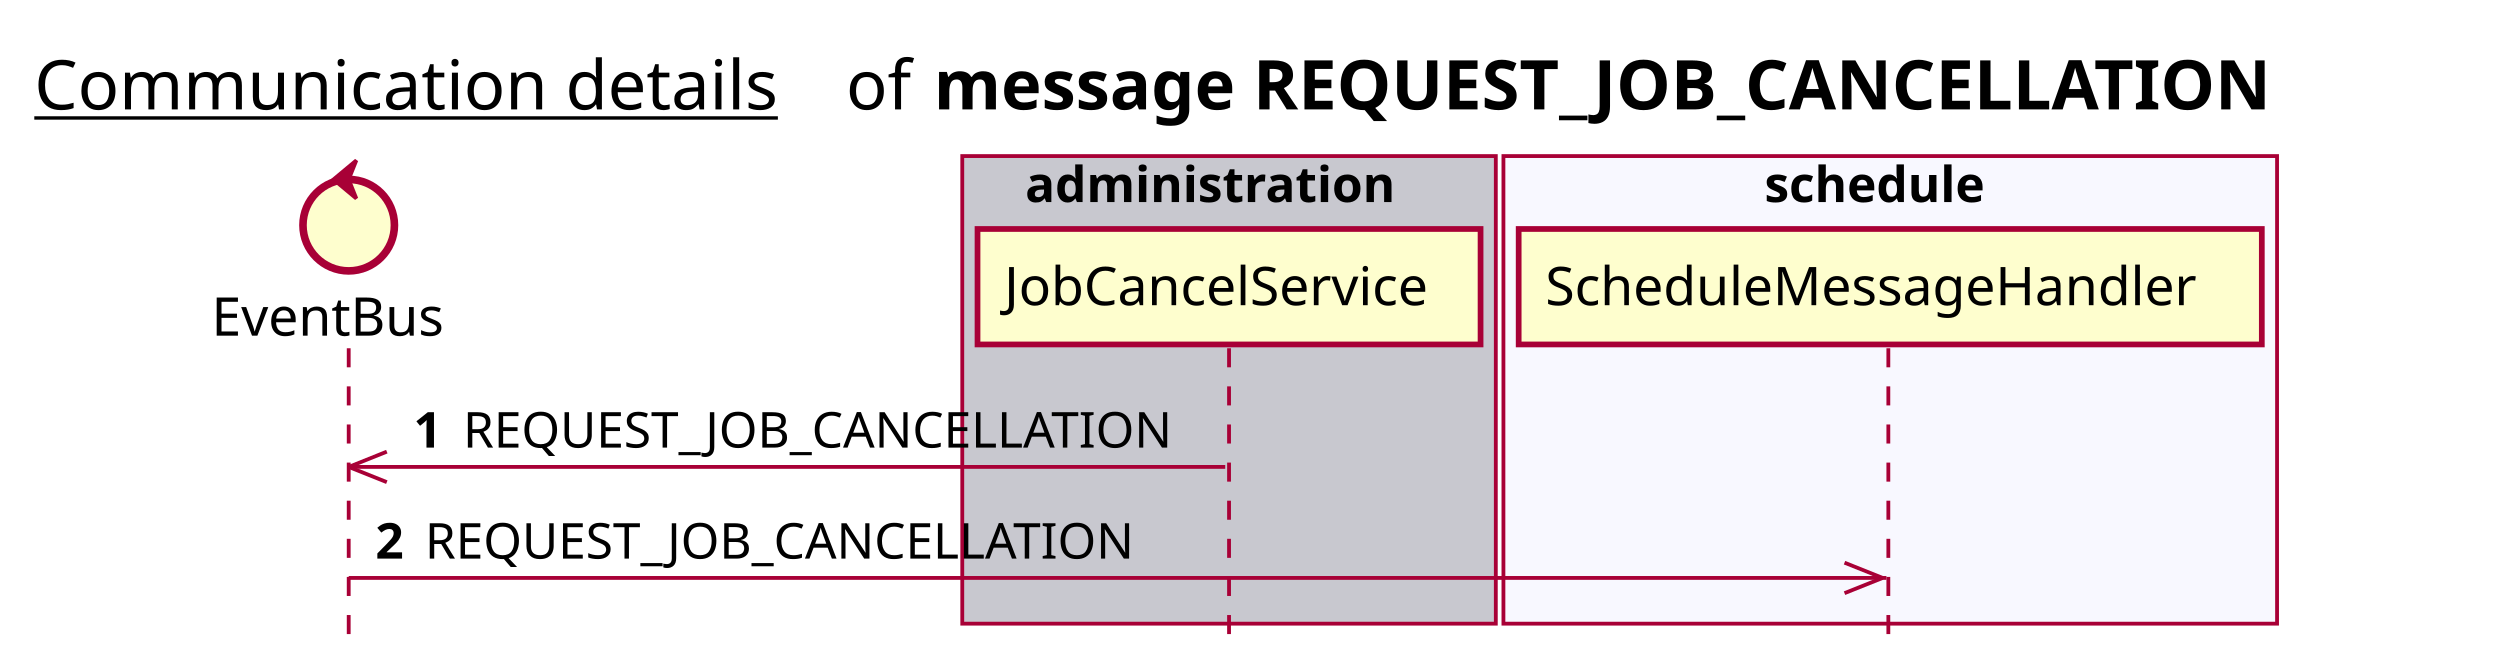
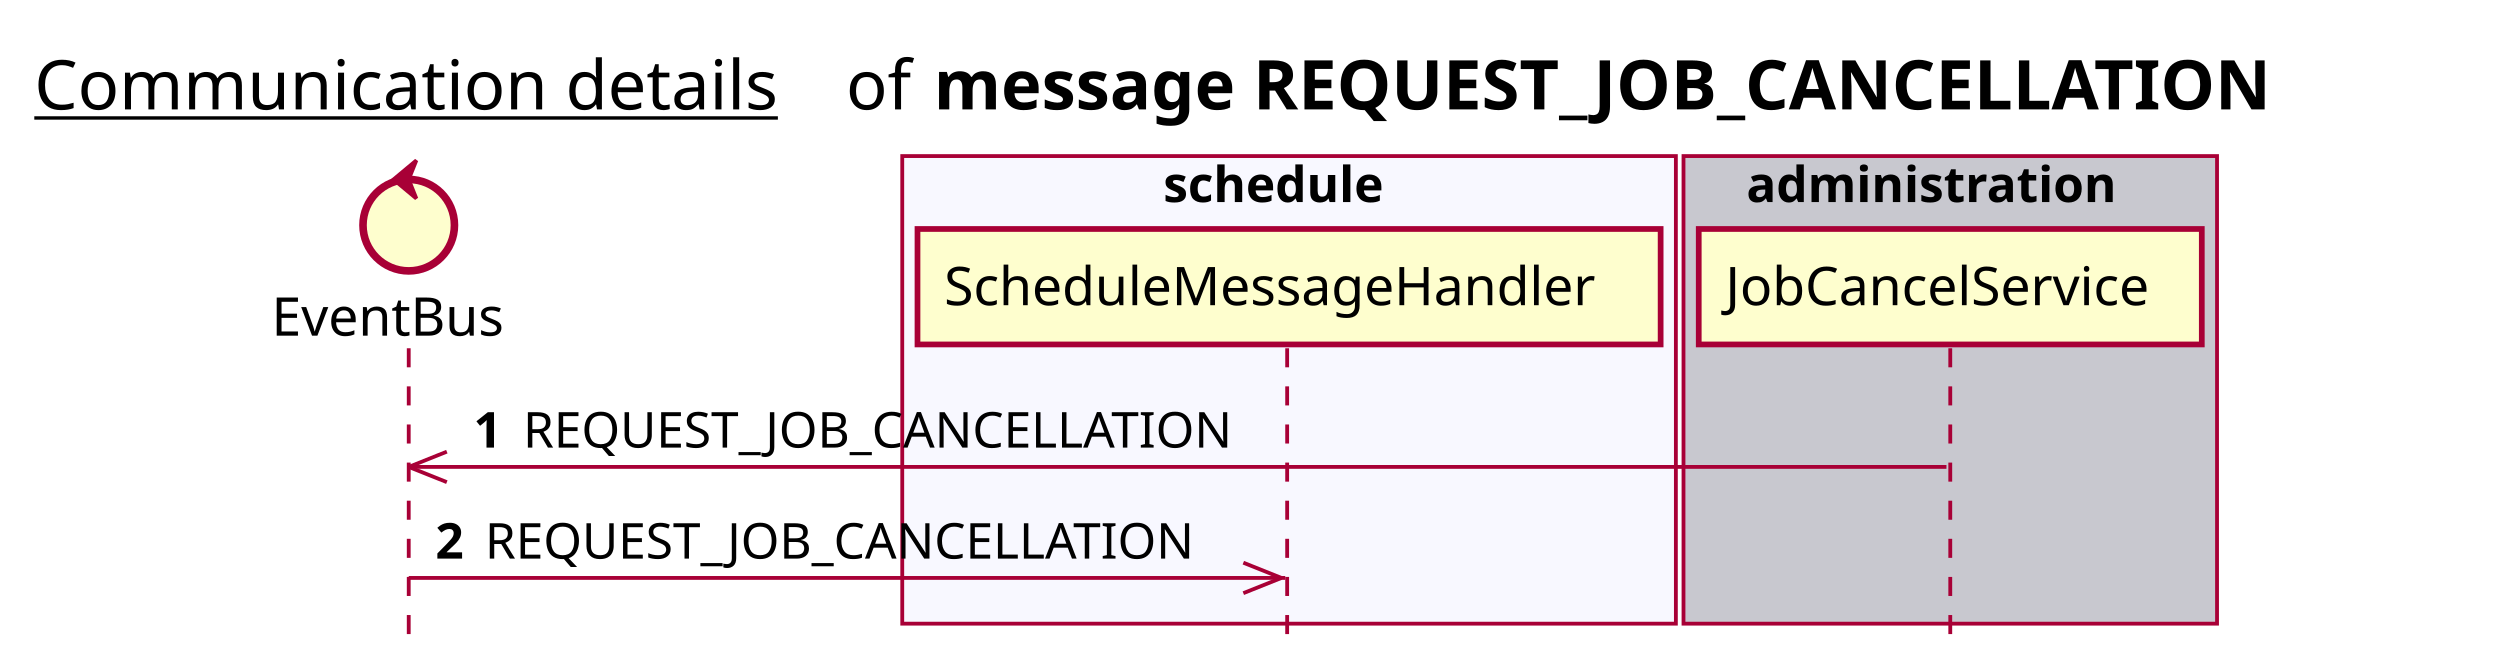
<svg xmlns="http://www.w3.org/2000/svg" contentScriptType="application/ecmascript" contentStyleType="text/css" height="176px" preserveAspectRatio="none" style="width:656px;height:176px;background:#FFFFFF;" version="1.1" viewBox="0 0 656 176" width="656px" zoomAndPan="magnify">
  <defs />
  <g>
    <text fill="#000000" font-family="sans-serif" font-size="18" lengthAdjust="spacing" text-decoration="underline" textLength="201" x="9" y="28.708">Communication details</text>
    <text fill="#000000" font-family="sans-serif" font-size="18" lengthAdjust="spacing" textLength="17" x="222" y="28.708">of</text>
    <text fill="#000000" font-family="sans-serif" font-size="18" font-weight="bold" lengthAdjust="spacing" textLength="395" x="245" y="28.708">message REQUEST_JOB_CANCELLATION</text>
-     <rect fill="#C8C8CF" height="122.695" style="stroke:#A80036;stroke-width:1.0;" width="140" x="252.5" y="40.953" />
-     <text fill="#000000" font-family="sans-serif" font-size="13" font-weight="bold" lengthAdjust="spacing" textLength="107" x="269" y="53.02">administration</text>
-     <rect fill="#F8F8FF" height="122.695" style="stroke:#A80036;stroke-width:1.0;" width="203" x="394.5" y="40.953" />
-     <text fill="#000000" font-family="sans-serif" font-size="13" font-weight="bold" lengthAdjust="spacing" textLength="66" x="463" y="53.02">schedule</text>
-     <line style="stroke:#A80036;stroke-width:1.0;stroke-dasharray:5.0,5.0;" x1="91.5" x2="91.5" y1="91.383" y2="169.648" />
-     <line style="stroke:#A80036;stroke-width:1.0;stroke-dasharray:5.0,5.0;" x1="322.5" x2="322.5" y1="91.383" y2="169.648" />
-     <line style="stroke:#A80036;stroke-width:1.0;stroke-dasharray:5.0,5.0;" x1="495.5" x2="495.5" y1="91.383" y2="169.648" />
-     <text fill="#000000" font-family="sans-serif" font-size="14" lengthAdjust="spacing" textLength="66" x="55.5" y="88.081">EventBus</text>
-     <ellipse cx="91.5" cy="59.086" fill="#FEFECE" rx="12" ry="12" style="stroke:#A80036;stroke-width:2.0;" />
-     <polygon fill="#A80036" points="87.5,47.086,93.5,42.086,91.5,47.086,93.5,52.086,87.5,47.086" style="stroke:#A80036;stroke-width:1.0;" />
-     <rect fill="#FEFECE" height="30.297" style="stroke:#A80036;stroke-width:1.5;" width="132" x="256.5" y="60.086" />
-     <text fill="#000000" font-family="sans-serif" font-size="14" lengthAdjust="spacing" textLength="118" x="263.5" y="80.081">JobCancelService</text>
-     <rect fill="#FEFECE" height="30.297" style="stroke:#A80036;stroke-width:1.5;" width="195" x="398.5" y="60.086" />
-     <text fill="#000000" font-family="sans-serif" font-size="14" lengthAdjust="spacing" textLength="181" x="405.5" y="80.081">ScheduleMessageHandler</text>
-     <line style="stroke:#A80036;stroke-width:1.0;" x1="91.5" x2="101.5" y1="122.516" y2="118.516" />
-     <line style="stroke:#A80036;stroke-width:1.0;" x1="91.5" x2="101.5" y1="122.516" y2="126.516" />
-     <line style="stroke:#A80036;stroke-width:1.0;" x1="91.5" x2="321.5" y1="122.516" y2="122.516" />
-     <text fill="#000000" font-family="sans-serif" font-size="13" font-weight="bold" lengthAdjust="spacing" textLength="9" x="108.5" y="117.45">1</text>
-     <text fill="#000000" font-family="sans-serif" font-size="13" lengthAdjust="spacing" textLength="194" x="121.5" y="117.45">REQUEST_JOB_CANCELLATION</text>
-     <line style="stroke:#A80036;stroke-width:1.0;" x1="494" x2="484" y1="151.648" y2="147.648" />
-     <line style="stroke:#A80036;stroke-width:1.0;" x1="494" x2="484" y1="151.648" y2="155.648" />
-     <line style="stroke:#A80036;stroke-width:1.0;" x1="91.5" x2="495" y1="151.648" y2="151.648" />
-     <text fill="#000000" font-family="sans-serif" font-size="13" font-weight="bold" lengthAdjust="spacing" textLength="9" x="98.5" y="146.583">2</text>
-     <text fill="#000000" font-family="sans-serif" font-size="13" lengthAdjust="spacing" textLength="194" x="111.5" y="146.583">REQUEST_JOB_CANCELLATION</text>
+     <rect fill="#F8F8FF" height="122.695" style="stroke:#A80036;stroke-width:1.0;" width="203" x="236.75" y="40.953" />
+     <text fill="#000000" font-family="sans-serif" font-size="13" font-weight="bold" lengthAdjust="spacing" textLength="66" x="305.25" y="53.02">schedule</text>
+     <rect fill="#C8C8CF" height="122.695" style="stroke:#A80036;stroke-width:1.0;" width="140" x="441.75" y="40.953" />
+     <text fill="#000000" font-family="sans-serif" font-size="13" font-weight="bold" lengthAdjust="spacing" textLength="107" x="458.25" y="53.02">administration</text>
+     <line style="stroke:#A80036;stroke-width:1.0;stroke-dasharray:5.0,5.0;" x1="107.25" x2="107.25" y1="91.383" y2="169.648" />
+     <line style="stroke:#A80036;stroke-width:1.0;stroke-dasharray:5.0,5.0;" x1="337.75" x2="337.75" y1="91.383" y2="169.648" />
+     <line style="stroke:#A80036;stroke-width:1.0;stroke-dasharray:5.0,5.0;" x1="511.75" x2="511.75" y1="91.383" y2="169.648" />
+     <text fill="#000000" font-family="sans-serif" font-size="14" lengthAdjust="spacing" textLength="66" x="71.25" y="88.081">EventBus</text>
+     <ellipse cx="107.25" cy="59.086" fill="#FEFECE" rx="12" ry="12" style="stroke:#A80036;stroke-width:2.0;" />
+     <polygon fill="#A80036" points="103.25,47.086,109.25,42.086,107.25,47.086,109.25,52.086,103.25,47.086" style="stroke:#A80036;stroke-width:1.0;" />
+     <rect fill="#FEFECE" height="30.297" style="stroke:#A80036;stroke-width:1.5;" width="195" x="240.75" y="60.086" />
+     <text fill="#000000" font-family="sans-serif" font-size="14" lengthAdjust="spacing" textLength="181" x="247.75" y="80.081">ScheduleMessageHandler</text>
+     <rect fill="#FEFECE" height="30.297" style="stroke:#A80036;stroke-width:1.5;" width="132" x="445.75" y="60.086" />
+     <text fill="#000000" font-family="sans-serif" font-size="14" lengthAdjust="spacing" textLength="118" x="452.75" y="80.081">JobCancelService</text>
+     <line style="stroke:#A80036;stroke-width:1.0;" x1="107.25" x2="117.25" y1="122.516" y2="118.516" />
+     <line style="stroke:#A80036;stroke-width:1.0;" x1="107.25" x2="117.25" y1="122.516" y2="126.516" />
+     <line style="stroke:#A80036;stroke-width:1.0;" x1="107.25" x2="510.75" y1="122.516" y2="122.516" />
+     <text fill="#000000" font-family="sans-serif" font-size="13" font-weight="bold" lengthAdjust="spacing" textLength="9" x="124.25" y="117.45">1</text>
+     <text fill="#000000" font-family="sans-serif" font-size="13" lengthAdjust="spacing" textLength="194" x="137.25" y="117.45">REQUEST_JOB_CANCELLATION</text>
+     <line style="stroke:#A80036;stroke-width:1.0;" x1="336.25" x2="326.25" y1="151.648" y2="147.648" />
+     <line style="stroke:#A80036;stroke-width:1.0;" x1="336.25" x2="326.25" y1="151.648" y2="155.648" />
+     <line style="stroke:#A80036;stroke-width:1.0;" x1="107.25" x2="337.25" y1="151.648" y2="151.648" />
+     <text fill="#000000" font-family="sans-serif" font-size="13" font-weight="bold" lengthAdjust="spacing" textLength="9" x="114.25" y="146.583">2</text>
+     <text fill="#000000" font-family="sans-serif" font-size="13" lengthAdjust="spacing" textLength="194" x="127.25" y="146.583">REQUEST_JOB_CANCELLATION</text>
  </g>
</svg>
